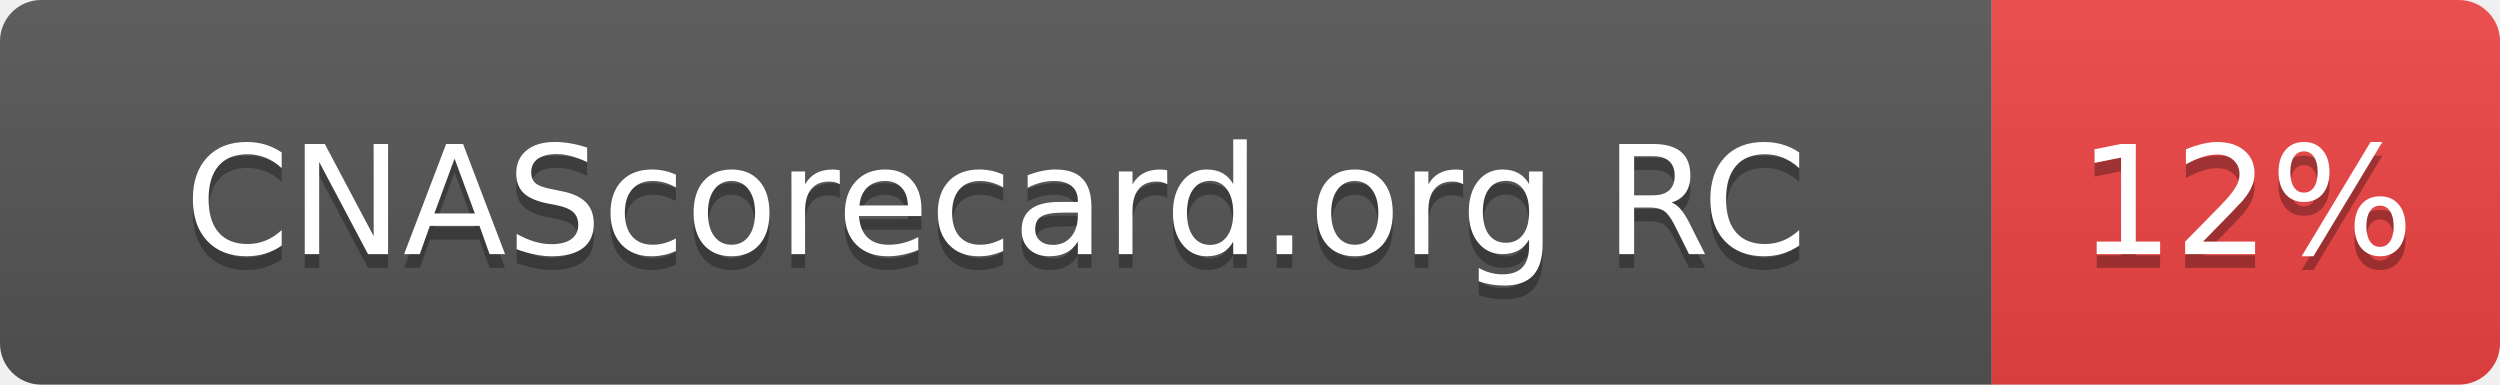
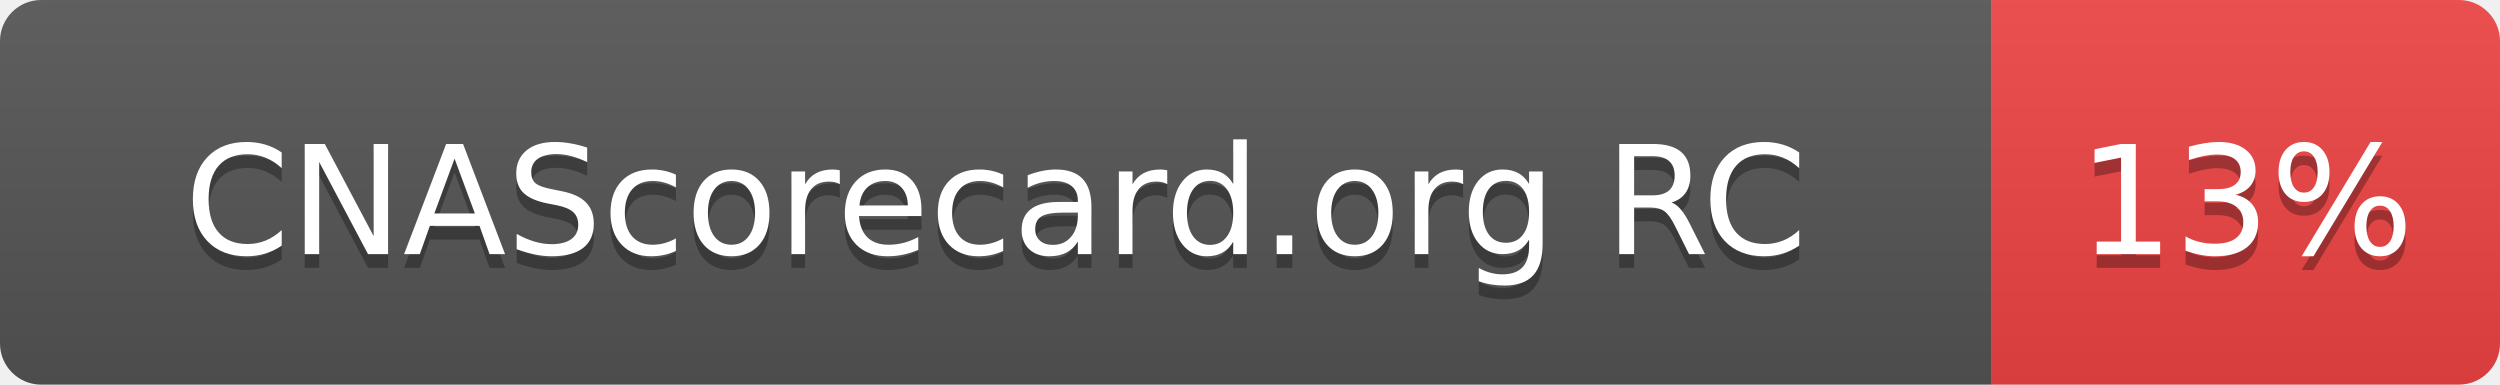
- <svg xmlns="http://www.w3.org/2000/svg" width="182" height="28" role="img" aria-label="CNAScorecard.org RC: 12%">
+ <svg xmlns="http://www.w3.org/2000/svg" width="182" height="28" role="img" aria-label="CNAScorecard.org RC: 13%">
  <linearGradient id="s" x2="0" y2="100%">
    <stop offset="0" stop-color="#bbb" stop-opacity=".1" />
    <stop offset="1" stop-opacity=".1" />
  </linearGradient>
  <clipPath id="r">
    <rect width="182" height="28" rx="3" fill="#fff" />
  </clipPath>
  <g clip-path="url(#r)">
    <rect width="145" height="28" fill="#555" />
    <rect x="145" width="37" height="28" fill="#EF4444" />
    <rect width="182" height="28" fill="url(#s)" />
  </g>
  <g fill="#fff" text-anchor="middle" font-family="Verdana,Geneva,DejaVu Sans,sans-serif" text-rendering="geometricPrecision" font-size="110">
    <text aria-hidden="true" x="725" y="195" fill="#010101" fill-opacity=".3" transform="scale(.1)" textLength="1178">CNAScorecard.org RC</text>
    <text x="725" y="185" transform="scale(.1)" fill="#fff" textLength="1178">CNAScorecard.org RC</text>
-     <text aria-hidden="true" x="1635" y="195" fill="#010101" fill-opacity=".3" transform="scale(.1)" textLength="210">12%</text>
-     <text x="1635" y="185" transform="scale(.1)" fill="#fff" textLength="210">12%</text>
+     <text aria-hidden="true" x="1635" y="195" fill="#010101" fill-opacity=".3" transform="scale(.1)" textLength="210">13%</text>
+     <text x="1635" y="185" transform="scale(.1)" fill="#fff" textLength="210">13%</text>
  </g>
</svg>
